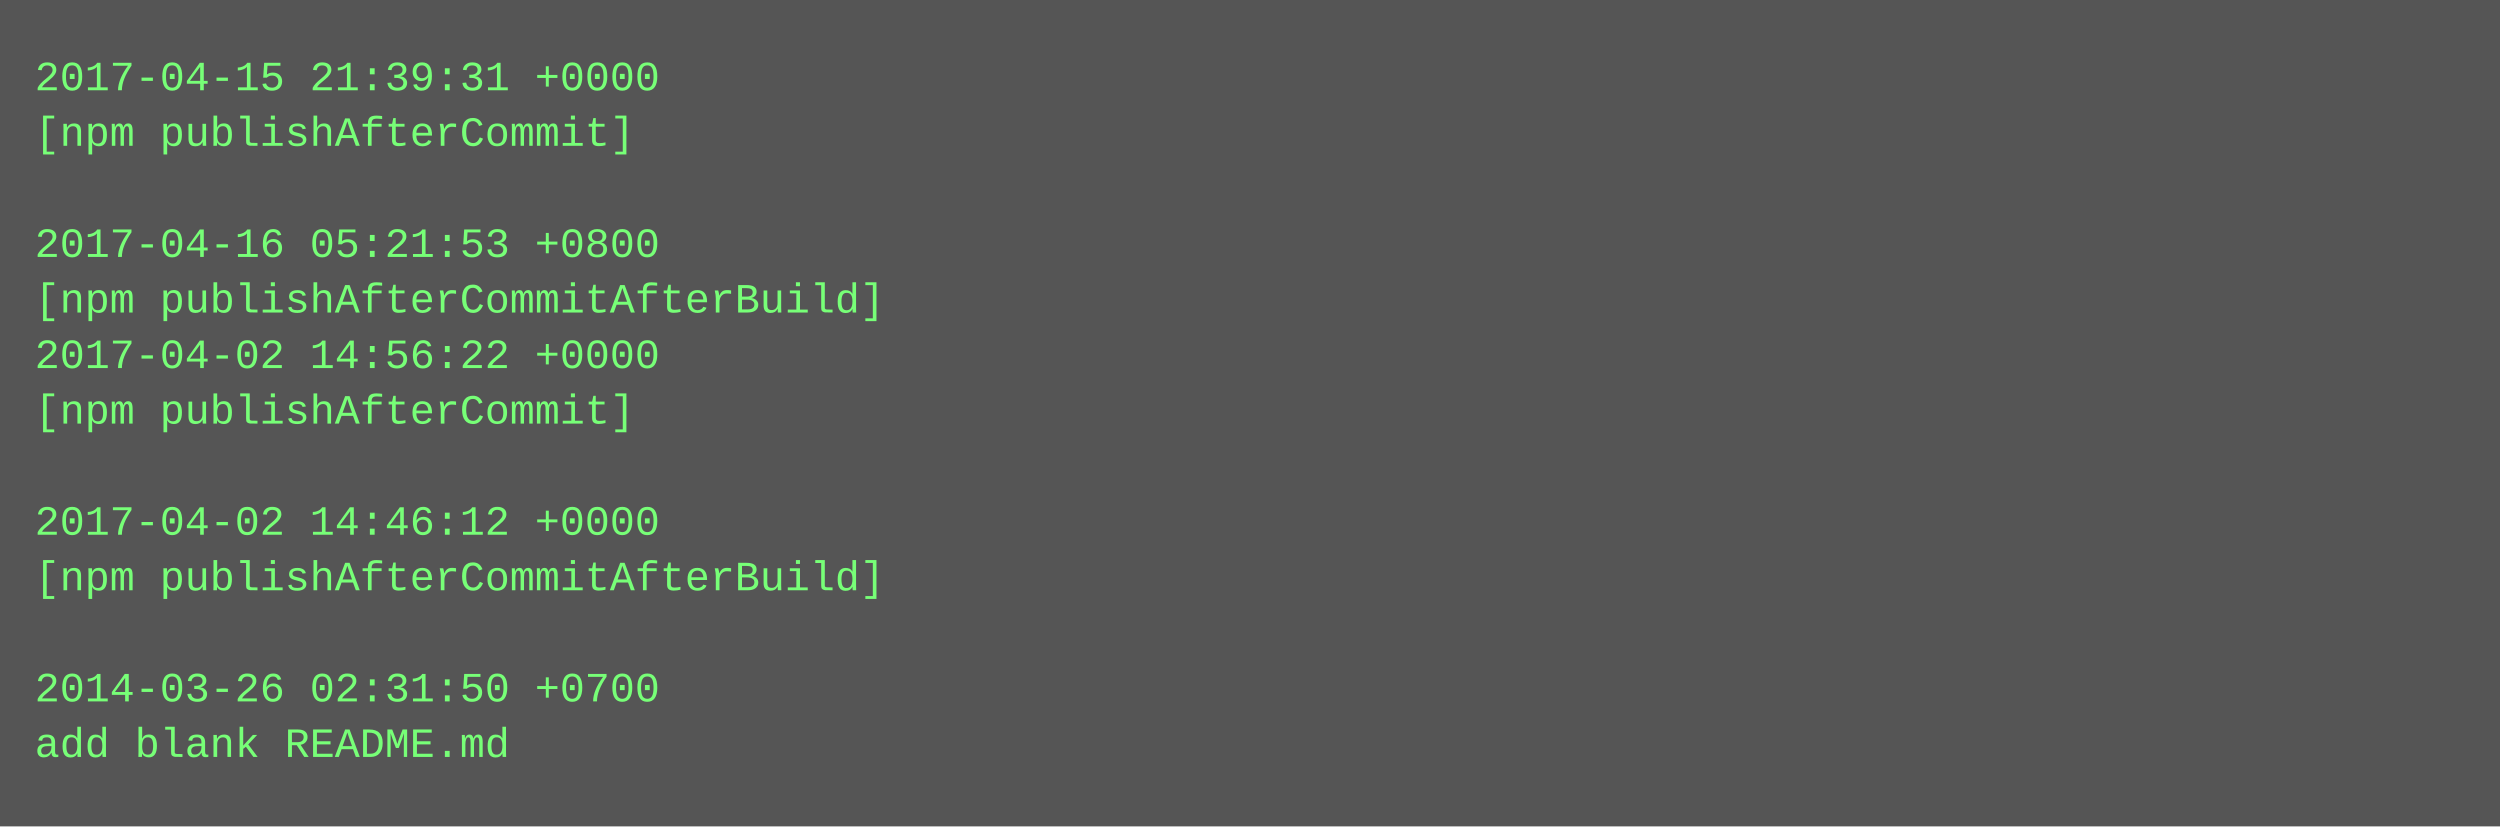
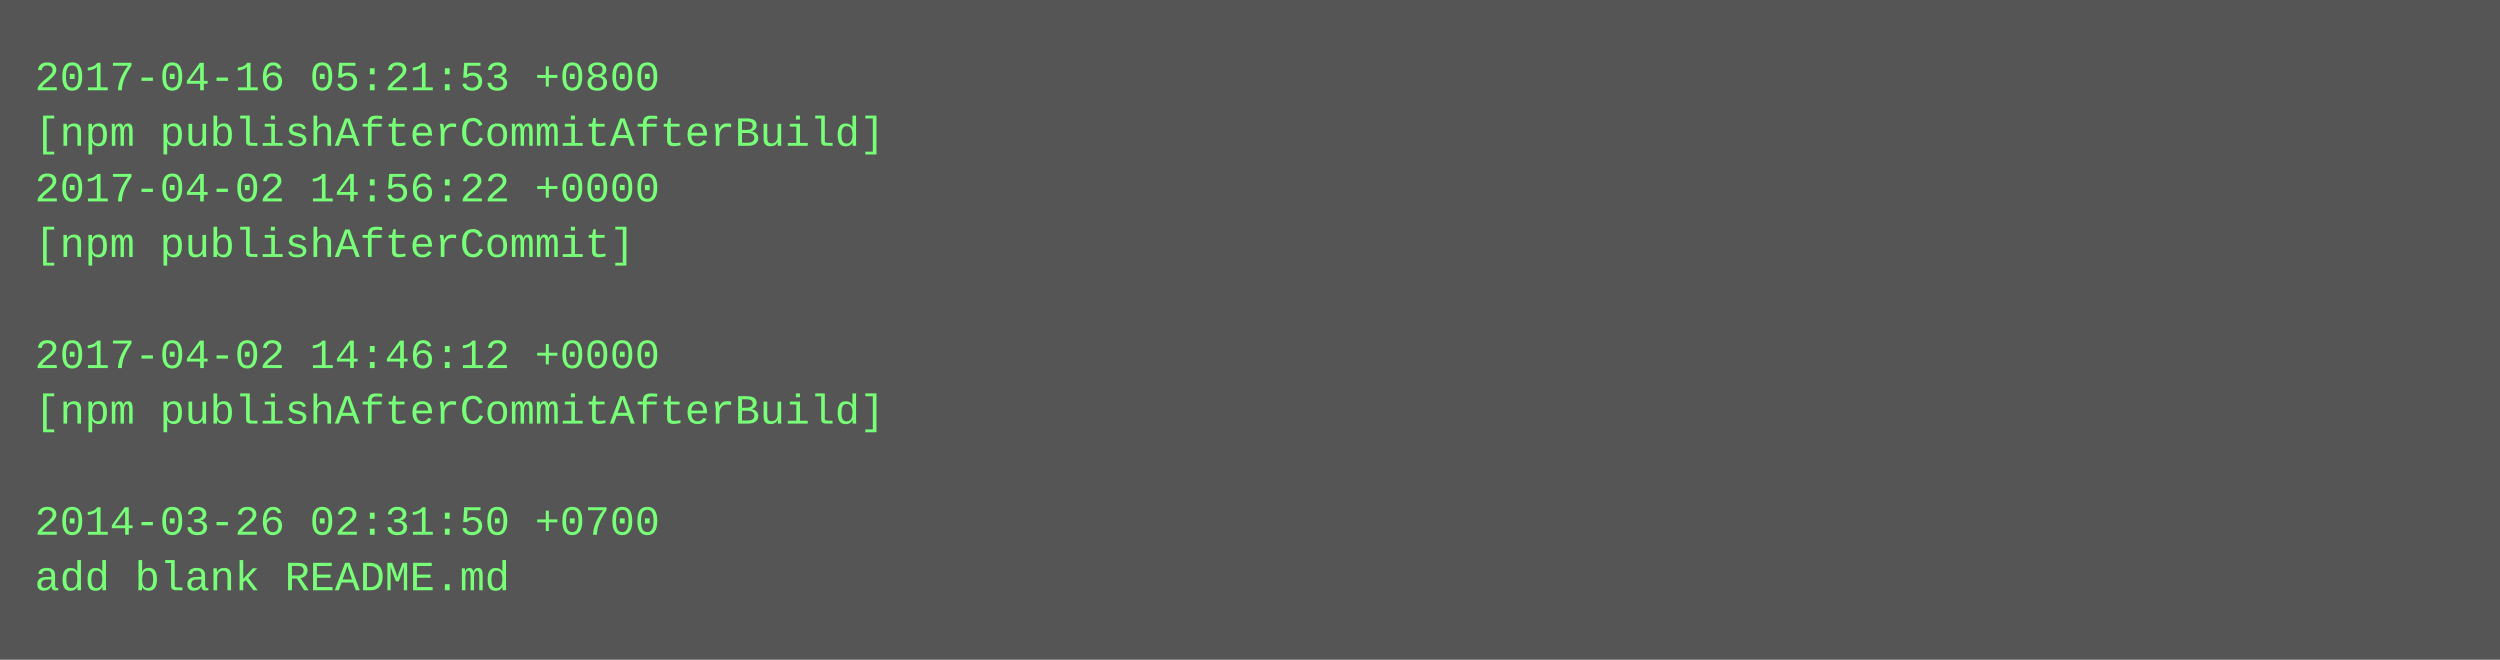
- <svg xmlns="http://www.w3.org/2000/svg" height="238" width="720">
-   <rect height="238" fill="#555" width="720" />
+ <svg xmlns="http://www.w3.org/2000/svg" height="190" width="720">
+   <rect height="190" fill="#555" width="720" />
  <text fill="#7f7" font-family="Courier New" font-size="12" xml:space="preserve">
-     <tspan x="10" y="26">2017-04-15 21:39:31 +0000</tspan>
-     <tspan x="10" y="42">[npm publishAfterCommit]</tspan>
-     <tspan x="10" y="58" />
-     <tspan x="10" y="74">2017-04-16 05:21:53 +0800</tspan>
-     <tspan x="10" y="90">[npm publishAfterCommitAfterBuild]</tspan>
-     <tspan x="10" y="106">2017-04-02 14:56:22 +0000</tspan>
-     <tspan x="10" y="122">[npm publishAfterCommit]</tspan>
+     <tspan x="10" y="26">2017-04-16 05:21:53 +0800</tspan>
+     <tspan x="10" y="42">[npm publishAfterCommitAfterBuild]</tspan>
+     <tspan x="10" y="58">2017-04-02 14:56:22 +0000</tspan>
+     <tspan x="10" y="74">[npm publishAfterCommit]</tspan>
+     <tspan x="10" y="90" />
+     <tspan x="10" y="106">2017-04-02 14:46:12 +0000</tspan>
+     <tspan x="10" y="122">[npm publishAfterCommitAfterBuild]</tspan>
    <tspan x="10" y="138" />
-     <tspan x="10" y="154">2017-04-02 14:46:12 +0000</tspan>
-     <tspan x="10" y="170">[npm publishAfterCommitAfterBuild]</tspan>
-     <tspan x="10" y="186" />
-     <tspan x="10" y="202">2014-03-26 02:31:50 +0700</tspan>
-     <tspan x="10" y="218">add blank README.md</tspan>
+     <tspan x="10" y="154">2014-03-26 02:31:50 +0700</tspan>
+     <tspan x="10" y="170">add blank README.md</tspan>
  </text>
</svg>
